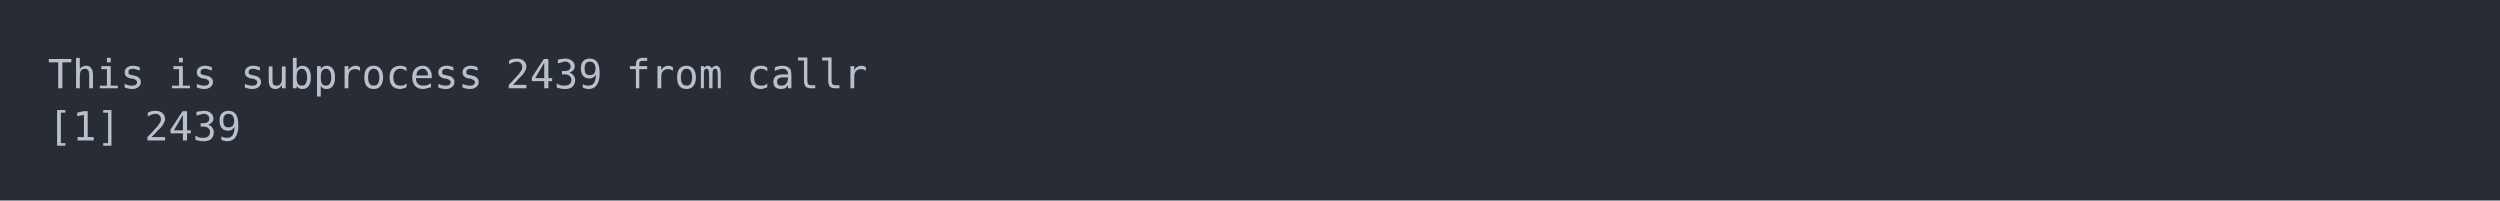
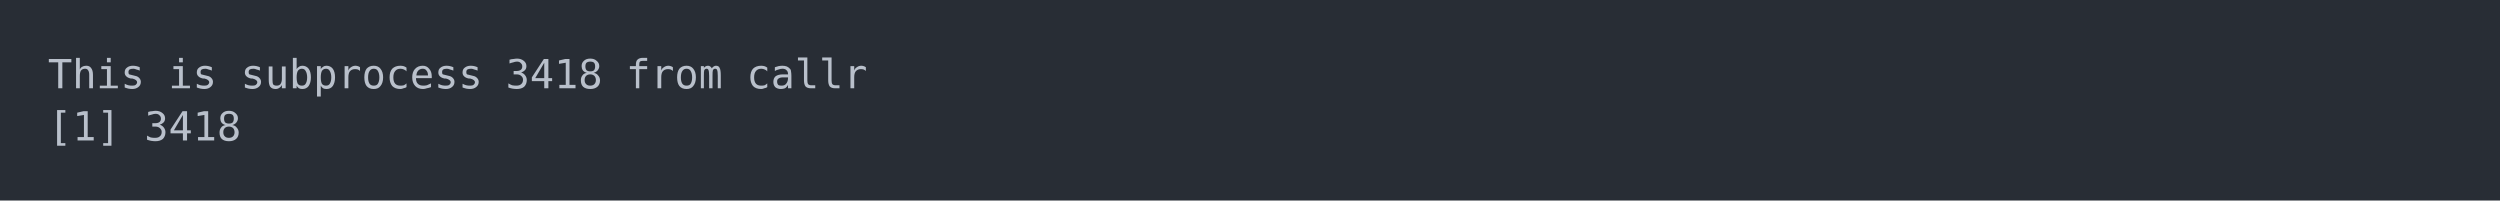
<svg xmlns="http://www.w3.org/2000/svg" xmlns:xlink="http://www.w3.org/1999/xlink" width="1040" height="83.42">
  <rect width="1040" height="83.42" rx="0" ry="0" class="a" />
  <svg height="43.42" viewBox="0 0 100 4.342" width="1000" x="20" y="20">
    <style>.a{fill:rgb(40,45,53)}.b{font-family:'Fira Code',Monaco,Consolas,Menlo,'Bitstream Vera Sans Mono','Powerline Symbols',monospace}.c{fill:transparent}.d{fill:rgb(185,192,203);white-space:pre}</style>
    <g font-family="'Fira Code',Monaco,Consolas,Menlo,'Bitstream Vera Sans Mono','Powerline Symbols',monospace" font-size="1.67" class="b">
      <defs>
        <symbol id="a">
          <rect height="3" width="100" x="0" y="0" class="c" />
        </symbol>
      </defs>
      <rect height="4.342" width="100" class="a" />
      <svg x="0" y="0" width="100">
        <svg x="0">
          <use xlink:href="#a" />
          <text x="0" y="1.67" class="d">This</text>
          <text x="5.01" y="1.67" class="d">is</text>
          <text x="8.016" y="1.67" class="d">subprocess</text>
-           <text x="19.038" y="1.67" class="d">2439</text>
+           <text x="19.038" y="1.67" class="d">3418</text>
          <text x="24.048" y="1.67" class="d">from</text>
          <text x="29.058" y="1.67" class="d">callr</text>
          <text x="0" y="3.841" class="d">[1]</text>
-           <text x="4.008" y="3.841" class="d">2439</text>
+           <text x="4.008" y="3.841" class="d">3418</text>
        </svg>
      </svg>
    </g>
  </svg>
</svg>
